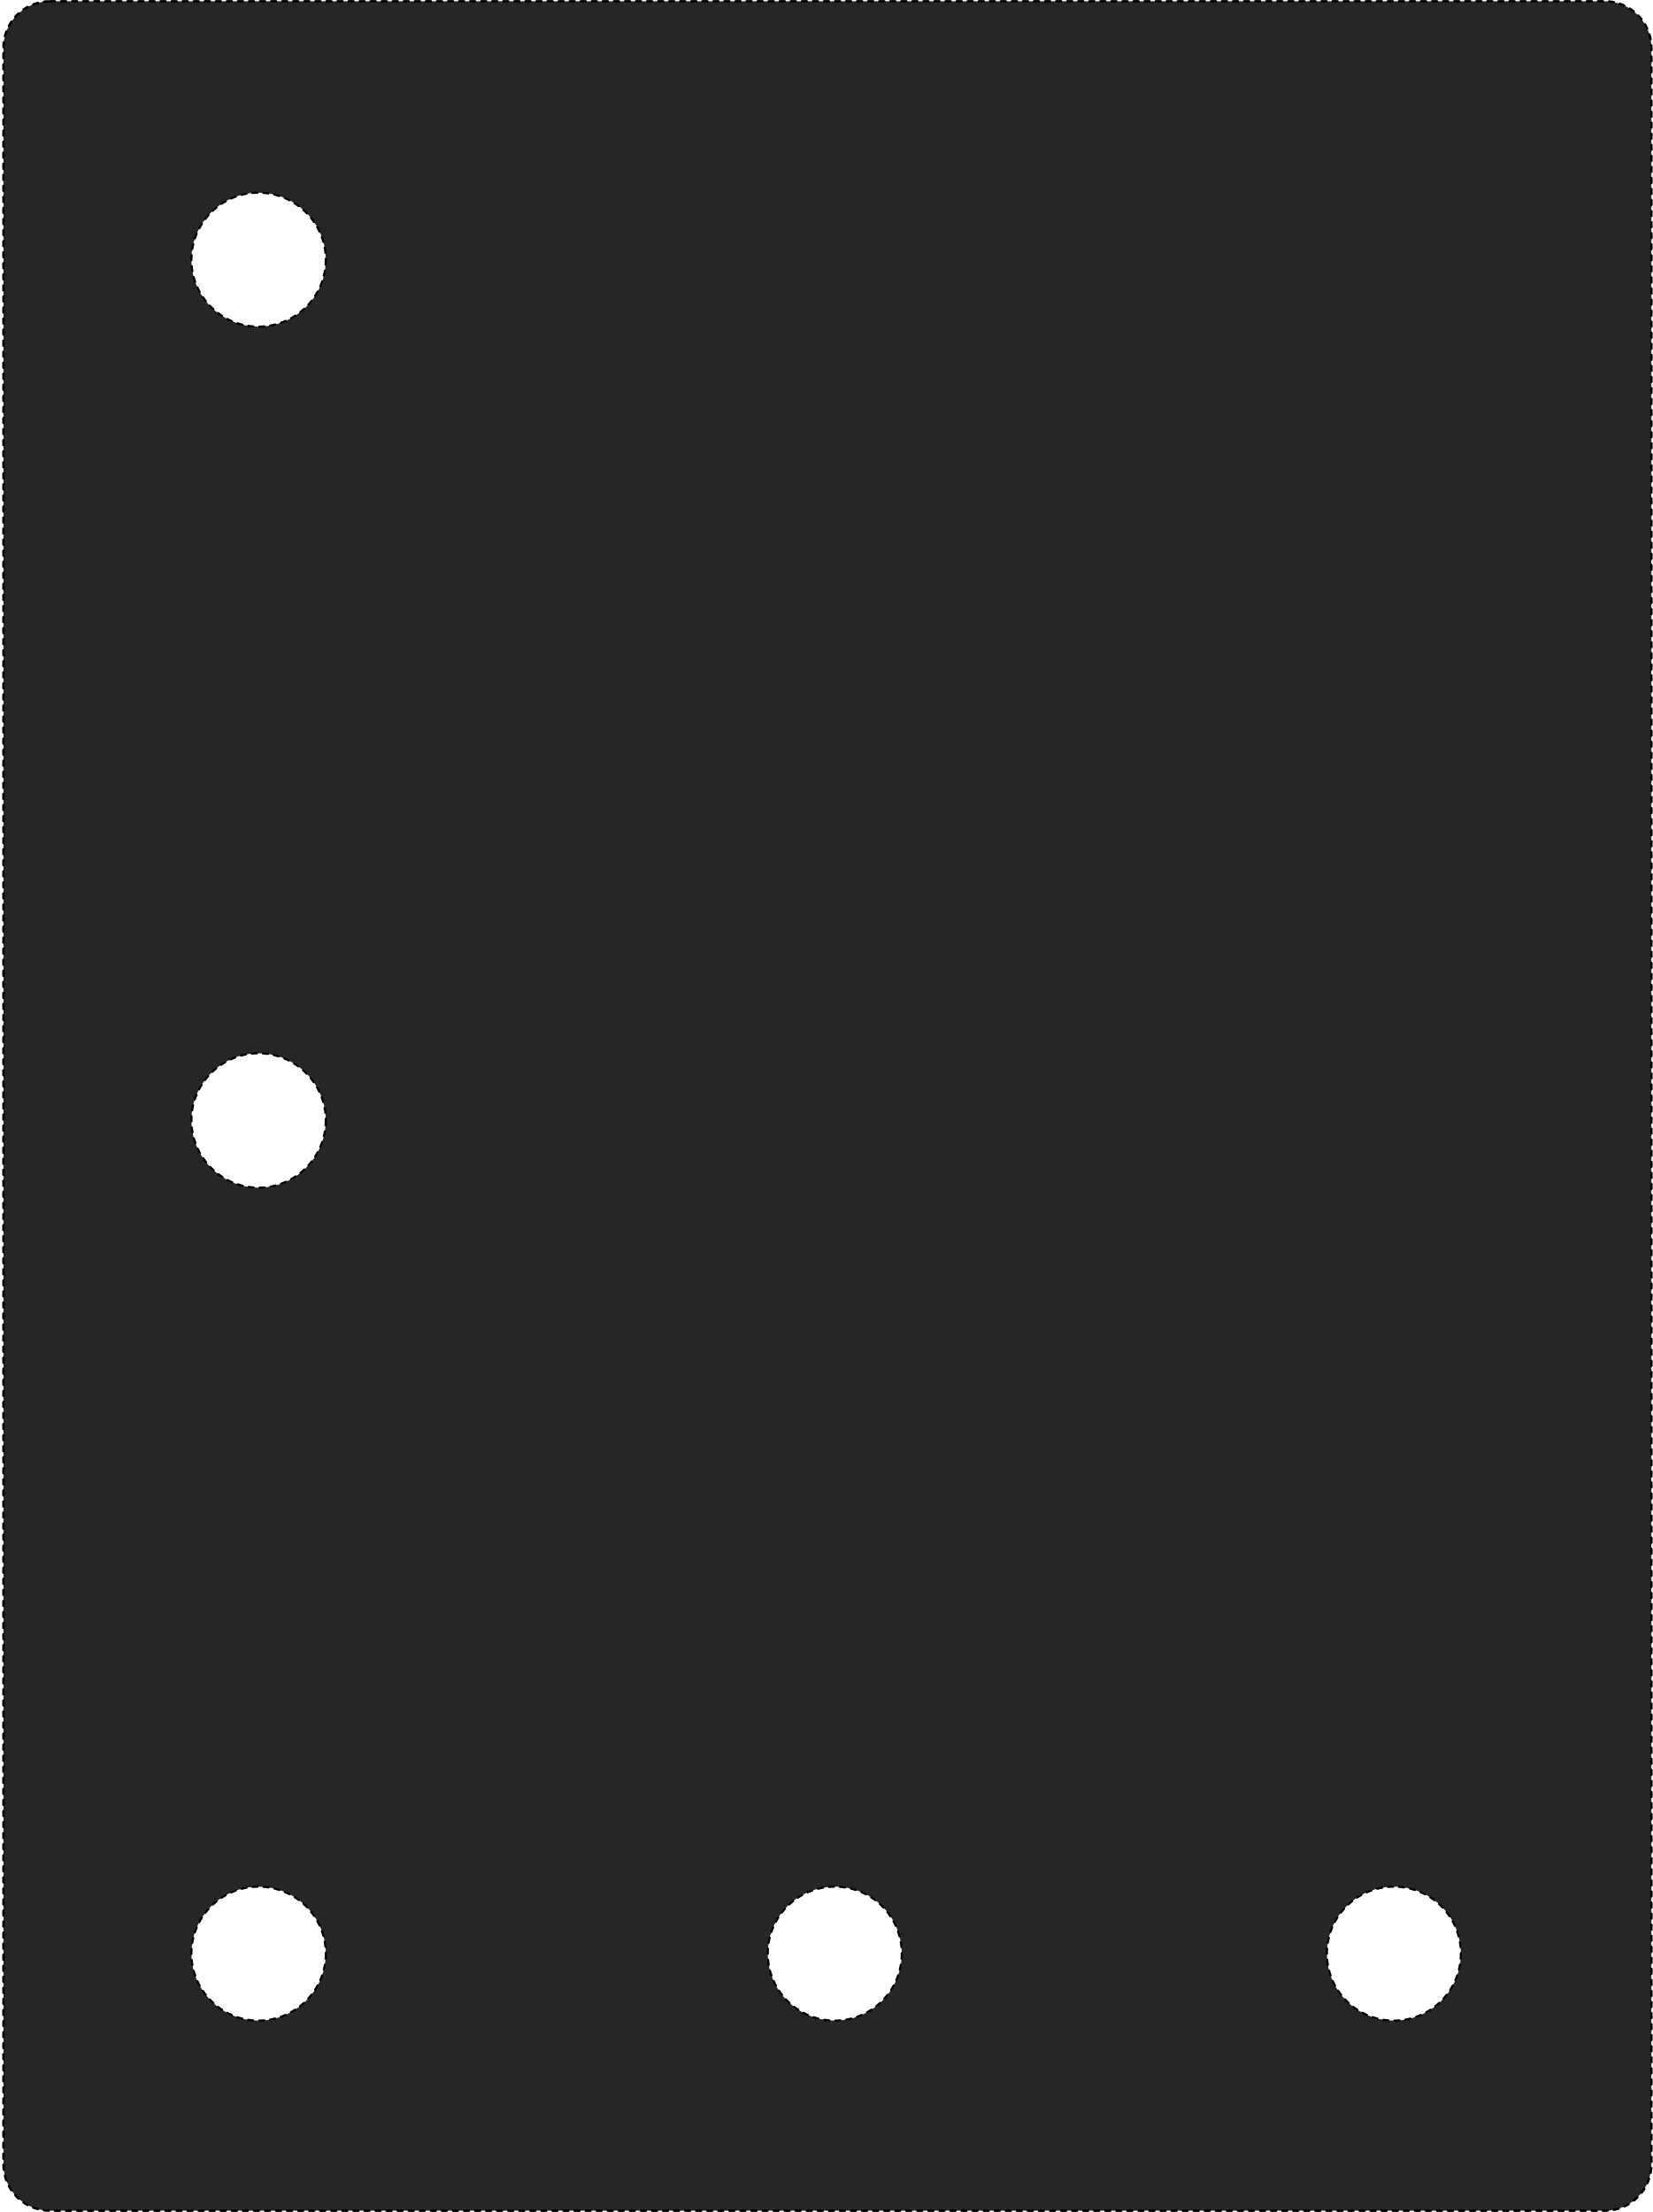
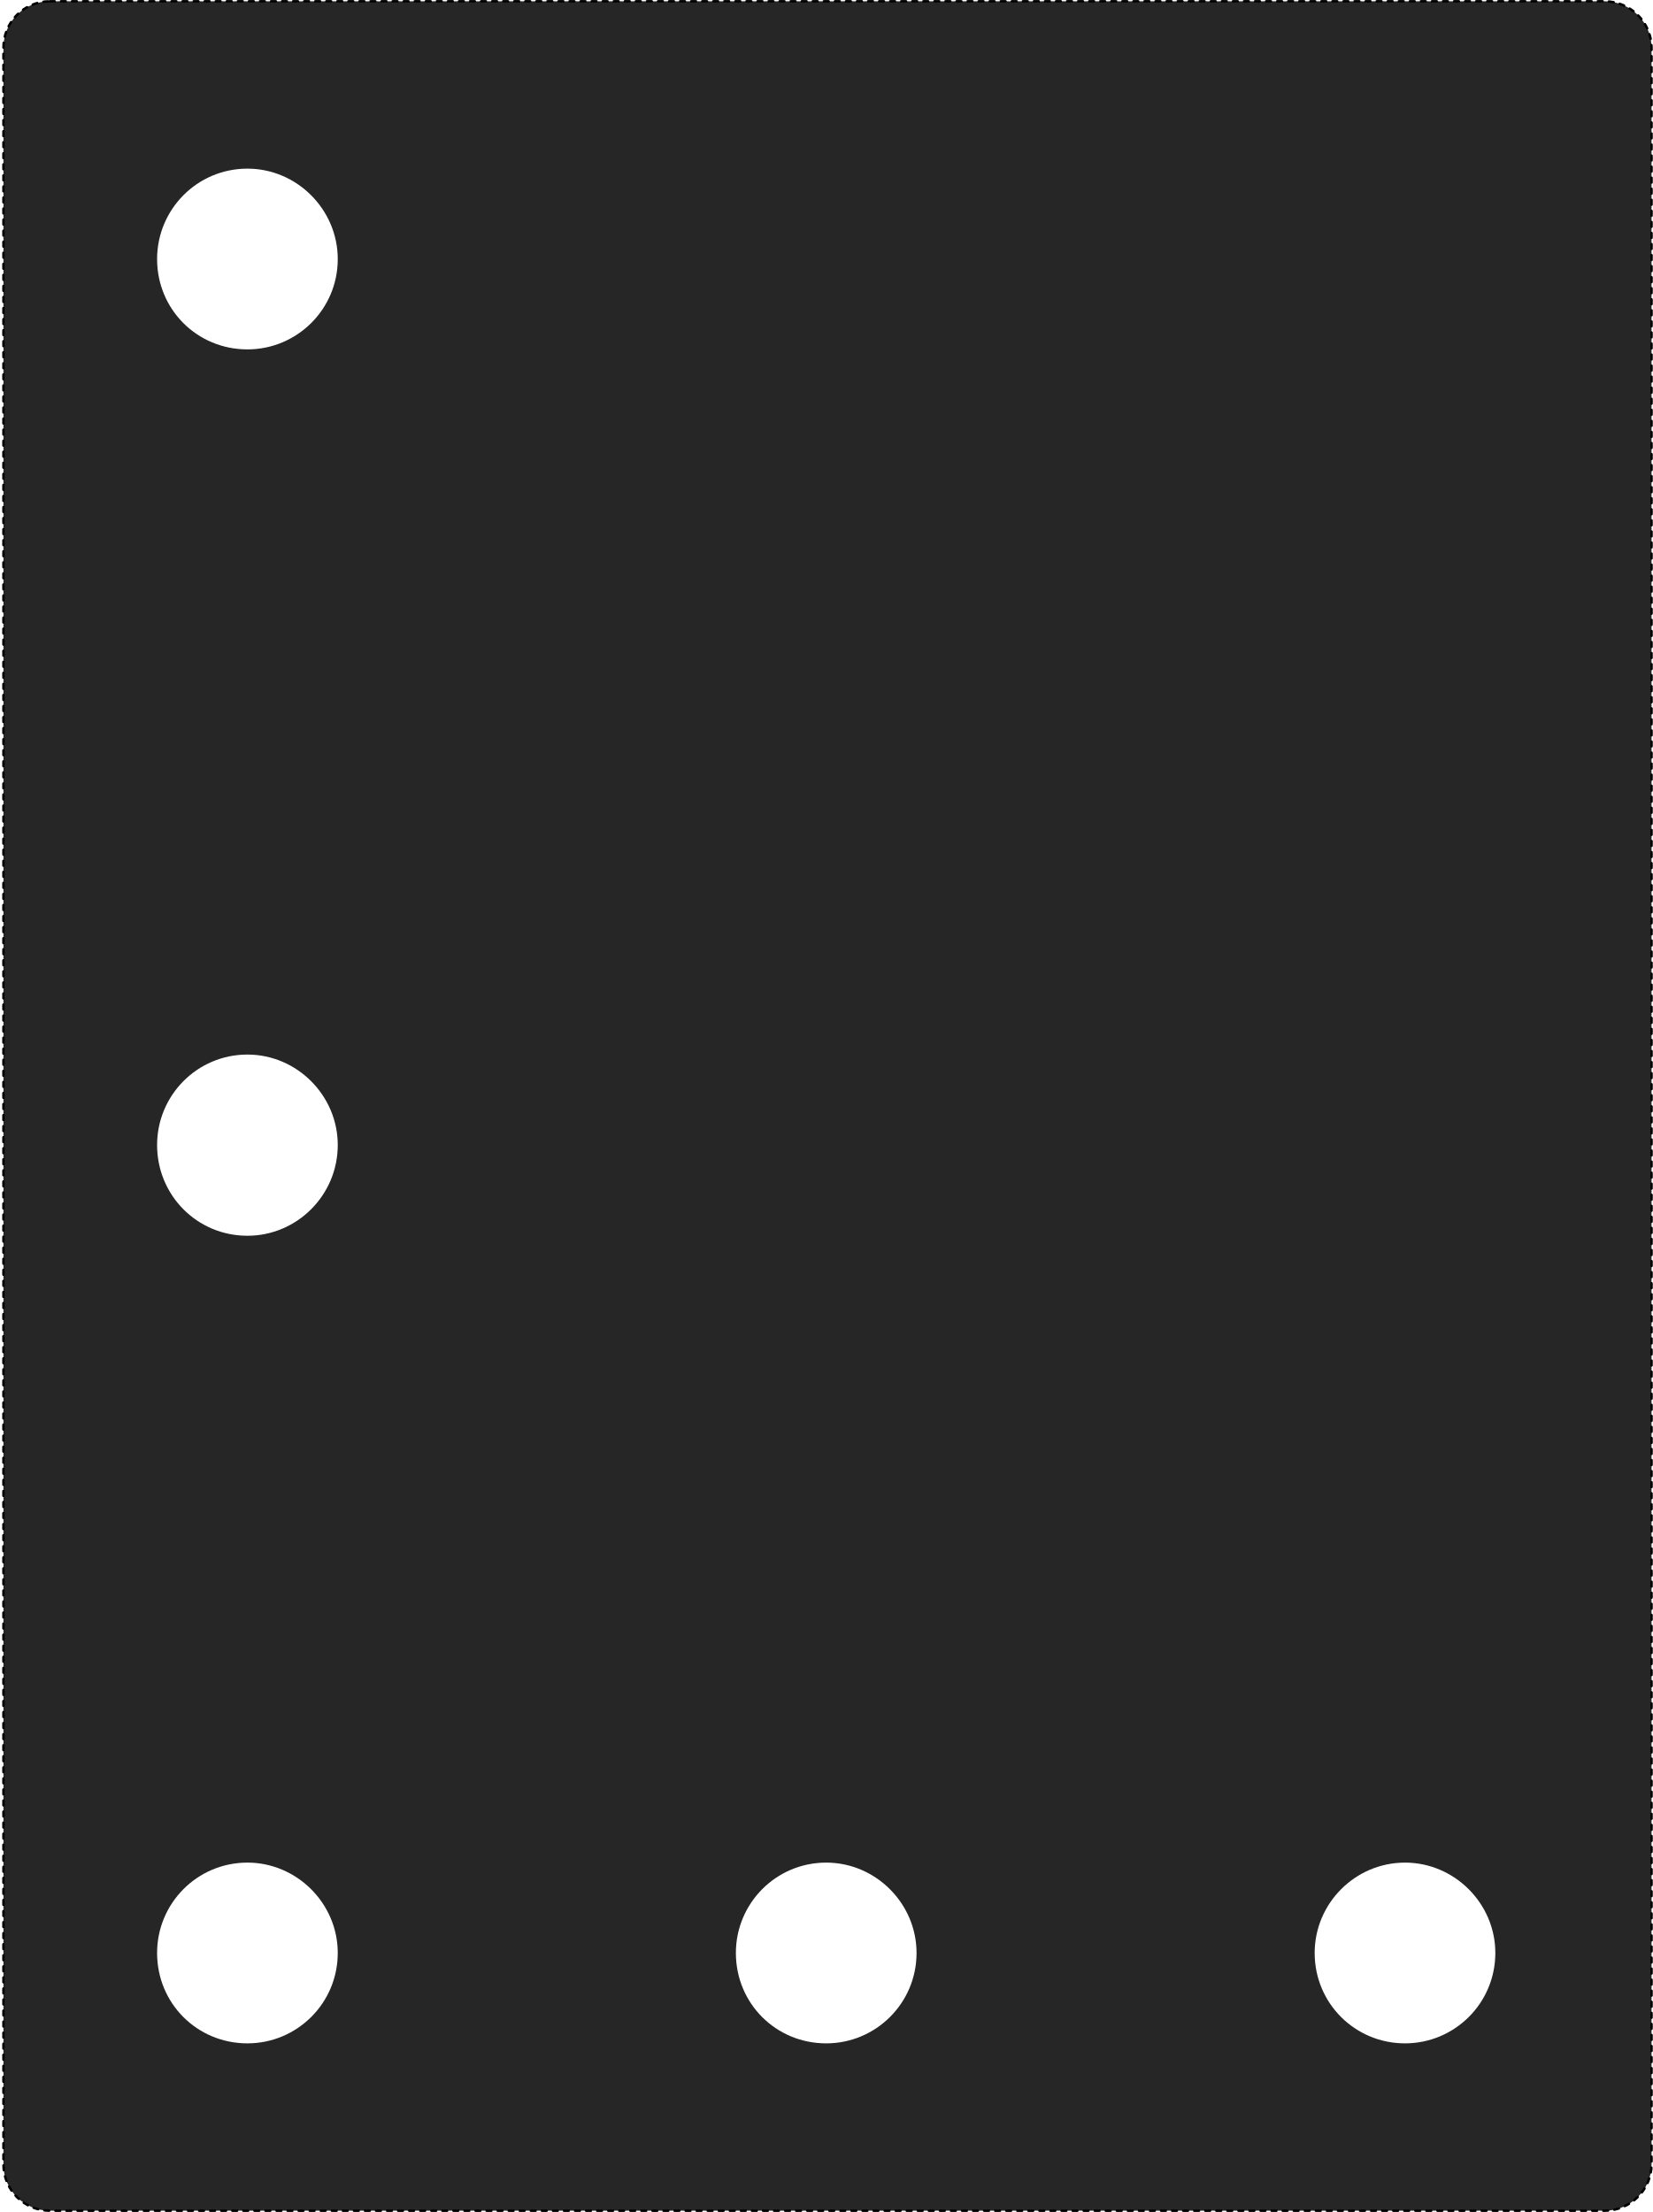
- <svg xmlns="http://www.w3.org/2000/svg" width="14.939" height="20" viewBox="0 0 14.939 20">
-   <path fill-rule="nonzero" fill="rgb(14.902%, 14.902%, 14.902%)" fill-opacity="1" stroke-width="0.306" stroke-linecap="round" stroke-linejoin="round" stroke="rgb(0%, 0%, 0%)" stroke-opacity="1" stroke-dasharray="0.604 0.789" stroke-miterlimit="4" d="M 6.601 -0.045 L 202.467 -0.045 C 205.679 -0.045 208.346 2.568 208.346 5.834 L 208.346 272.469 C 208.346 275.735 205.679 278.348 202.467 278.348 L 6.601 278.348 C 3.334 278.348 0.721 275.735 0.721 272.469 L 0.721 5.834 C 0.721 2.568 3.334 -0.045 6.601 -0.045 Z M 6.601 -0.045 " transform="matrix(0.0717565, 0, 0, 0.0717565, -0.0205043, 0.0149783)" />
-   <path fill-rule="nonzero" fill="rgb(100%, 100%, 100%)" fill-opacity="1" stroke-width="0.265" stroke-linecap="round" stroke-linejoin="round" stroke="rgb(0%, 0%, 0%)" stroke-opacity="1" stroke-dasharray="0.641 0.753" stroke-miterlimit="4" d="M 41.332 32.508 C 41.332 37.19 37.521 40.946 32.839 40.946 C 28.212 40.946 24.402 37.19 24.402 32.508 C 24.402 27.881 28.212 24.07 32.839 24.07 C 37.521 24.07 41.332 27.881 41.332 32.508 Z M 41.332 32.508 " transform="matrix(0.0717565, 0, 0, 0.0717565, -0.0205043, 0.0149783)" />
-   <path fill-rule="nonzero" fill="rgb(100%, 100%, 100%)" fill-opacity="1" stroke-width="0.265" stroke-linecap="round" stroke-linejoin="round" stroke="rgb(0%, 0%, 0%)" stroke-opacity="1" stroke-dasharray="0.641 0.753" stroke-miterlimit="4" d="M 41.332 245.958 C 41.332 250.585 37.521 254.396 32.839 254.396 C 28.212 254.396 24.402 250.585 24.402 245.958 C 24.402 241.276 28.212 237.52 32.839 237.52 C 37.521 237.52 41.332 241.276 41.332 245.958 Z M 41.332 245.958 " transform="matrix(0.0717565, 0, 0, 0.0717565, -0.0205043, 0.0149783)" />
-   <path fill-rule="nonzero" fill="rgb(100%, 100%, 100%)" fill-opacity="1" stroke-width="0.265" stroke-linecap="round" stroke-linejoin="round" stroke="rgb(0%, 0%, 0%)" stroke-opacity="1" stroke-dasharray="0.641 0.753" stroke-miterlimit="4" d="M 41.332 140.948 C 41.332 145.63 37.521 149.44 32.839 149.44 C 28.212 149.44 24.402 145.63 24.402 140.948 C 24.402 136.321 28.212 132.51 32.839 132.51 C 37.521 132.51 41.332 136.321 41.332 140.948 Z M 41.332 140.948 " transform="matrix(0.0717565, 0, 0, 0.0717565, -0.0205043, 0.0149783)" />
-   <path fill-rule="nonzero" fill="rgb(100%, 100%, 100%)" fill-opacity="1" stroke-width="0.265" stroke-linecap="round" stroke-linejoin="round" stroke="rgb(0%, 0%, 0%)" stroke-opacity="1" stroke-dasharray="0.641 0.753" stroke-miterlimit="4" d="M 113.897 245.958 C 113.897 250.585 110.141 254.396 105.459 254.396 C 100.778 254.396 97.021 250.585 97.021 245.958 C 97.021 241.276 100.778 237.52 105.459 237.52 C 110.141 237.52 113.897 241.276 113.897 245.958 Z M 113.897 245.958 " transform="matrix(0.0717565, 0, 0, 0.0717565, -0.0205043, 0.0149783)" />
-   <path fill-rule="nonzero" fill="rgb(100%, 100%, 100%)" fill-opacity="1" stroke-width="0.265" stroke-linecap="round" stroke-linejoin="round" stroke="rgb(0%, 0%, 0%)" stroke-opacity="1" stroke-dasharray="0.641 0.753" stroke-miterlimit="4" d="M 184.339 245.958 C 184.339 250.585 180.583 254.396 175.901 254.396 C 171.22 254.396 167.464 250.585 167.464 245.958 C 167.464 241.276 171.22 237.52 175.901 237.52 C 180.583 237.52 184.339 241.276 184.339 245.958 Z M 184.339 245.958 " transform="matrix(0.0717565, 0, 0, 0.0717565, -0.0205043, 0.0149783)" />
+ <svg xmlns="http://www.w3.org/2000/svg" width="15" height="20.082" viewBox="0 0 15 20.082">
+   <path fill-rule="nonzero" fill="rgb(14.902%, 14.902%, 14.902%)" fill-opacity="1" stroke-width="0.306" stroke-linecap="round" stroke-linejoin="round" stroke="rgb(0%, 0%, 0%)" stroke-opacity="1" stroke-dasharray="0.604 0.789" stroke-miterlimit="4" d="M 6.575 -0.046 L 202.455 -0.046 C 205.654 -0.046 208.364 2.556 208.364 5.809 L 208.364 272.495 C 208.364 275.748 205.654 278.35 202.455 278.35 L 6.575 278.35 C 3.322 278.35 0.719 275.748 0.719 272.495 L 0.719 5.809 C 0.719 2.556 3.322 -0.046 6.575 -0.046 Z M 6.575 -0.046 " transform="matrix(0.0720506, 0, 0, 0.0720506, -0.0205883, 0.0150397)" />
+   <path fill-rule="nonzero" fill="rgb(100%, 100%, 100%)" fill-opacity="1" d="M 3.066 2.352 C 3.066 2.809 2.695 3.172 2.246 3.172 C 1.789 3.172 1.426 2.809 1.426 2.352 C 1.426 1.902 1.789 1.531 2.246 1.531 C 2.695 1.531 3.066 1.902 3.066 2.352 Z M 3.066 2.352 " />
+   <path fill-rule="nonzero" fill="rgb(100%, 100%, 100%)" fill-opacity="1" d="M 3.066 10.395 C 3.066 10.852 2.695 11.219 2.246 11.219 C 1.789 11.219 1.426 10.852 1.426 10.395 C 1.426 9.945 1.789 9.574 2.246 9.574 C 2.695 9.574 3.066 9.945 3.066 10.395 Z M 3.066 10.395 " />
+   <path fill-rule="nonzero" fill="rgb(100%, 100%, 100%)" fill-opacity="1" d="M 3.066 17.73 C 3.066 18.188 2.695 18.551 2.246 18.551 C 1.789 18.551 1.426 18.188 1.426 17.73 C 1.426 17.281 1.789 16.91 2.246 16.91 C 2.695 16.91 3.066 17.281 3.066 17.73 Z M 3.066 17.73 " />
+   <path fill-rule="nonzero" fill="rgb(100%, 100%, 100%)" fill-opacity="1" d="M 8.32 17.73 C 8.32 18.188 7.949 18.551 7.5 18.551 C 7.043 18.551 6.68 18.188 6.68 17.73 C 6.68 17.281 7.043 16.91 7.5 16.91 C 7.949 16.91 8.32 17.281 8.32 17.73 Z M 8.32 17.73 " />
+   <path fill-rule="nonzero" fill="rgb(100%, 100%, 100%)" fill-opacity="1" d="M 13.574 17.73 C 13.574 18.188 13.203 18.551 12.754 18.551 C 12.301 18.551 11.934 18.188 11.934 17.73 C 11.934 17.281 12.301 16.91 12.754 16.91 C 13.203 16.91 13.574 17.281 13.574 17.73 Z M 13.574 17.73 " />
</svg>
